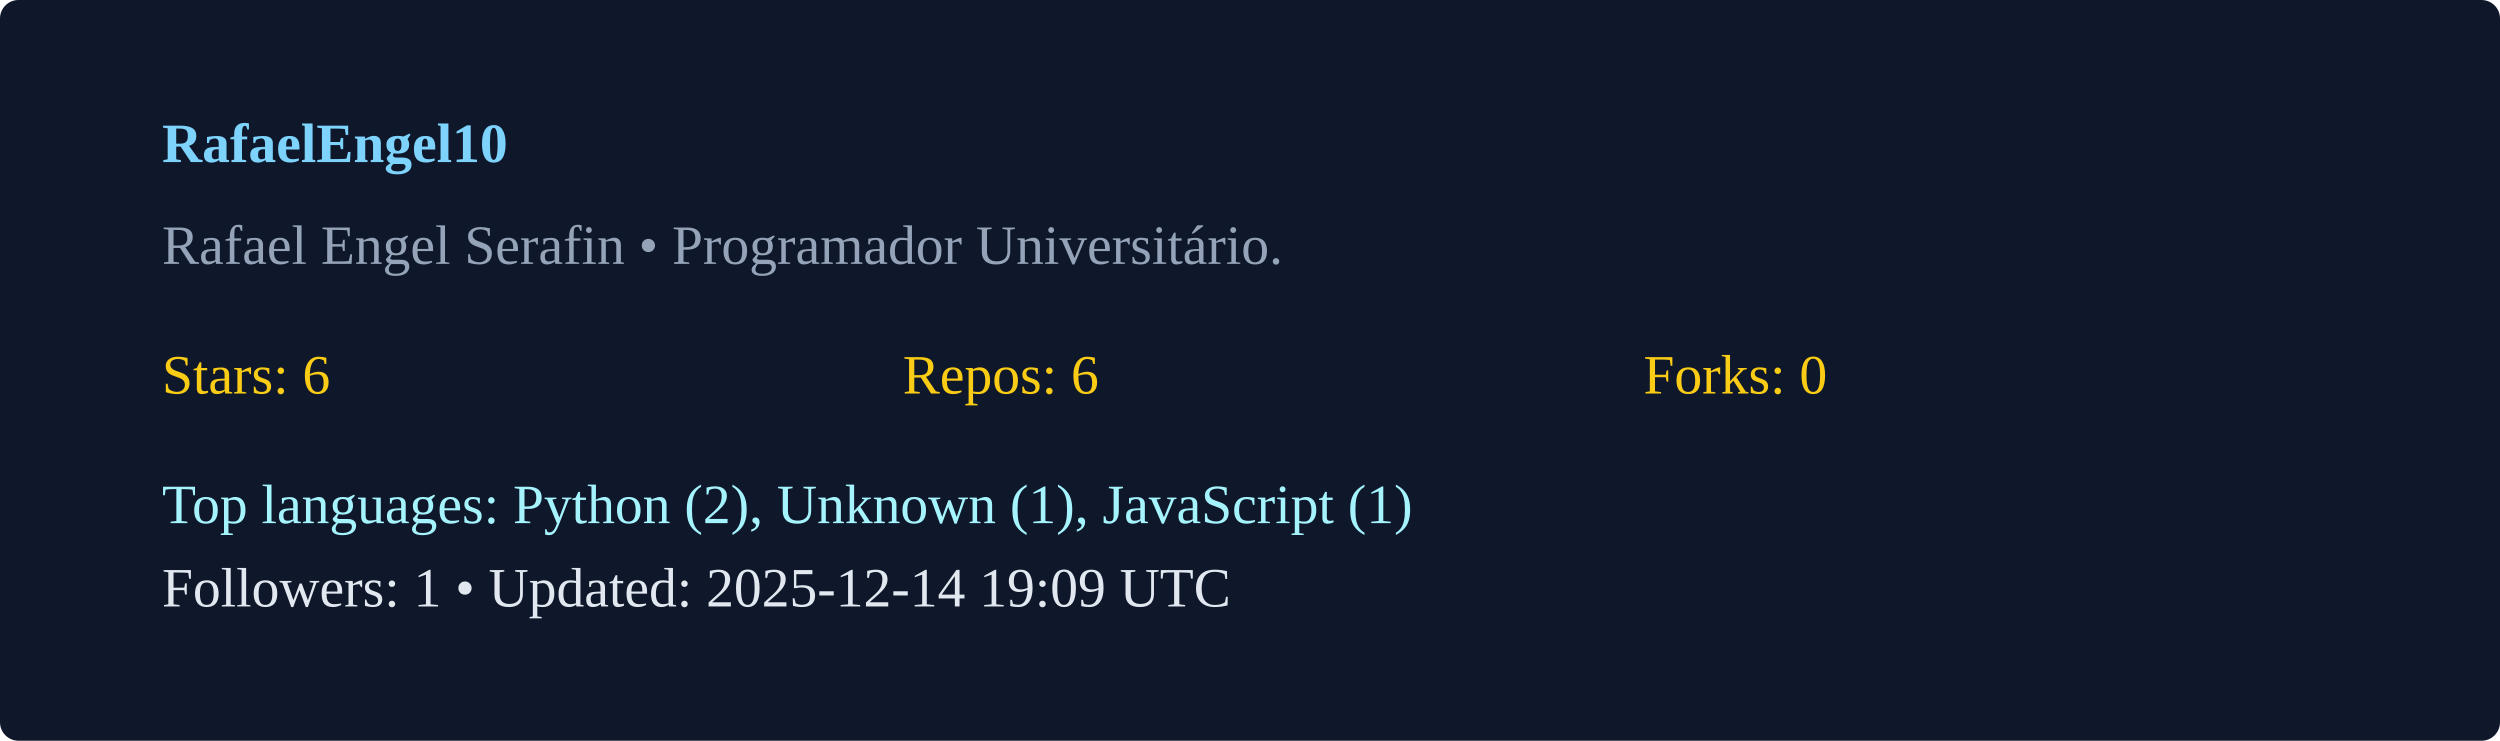
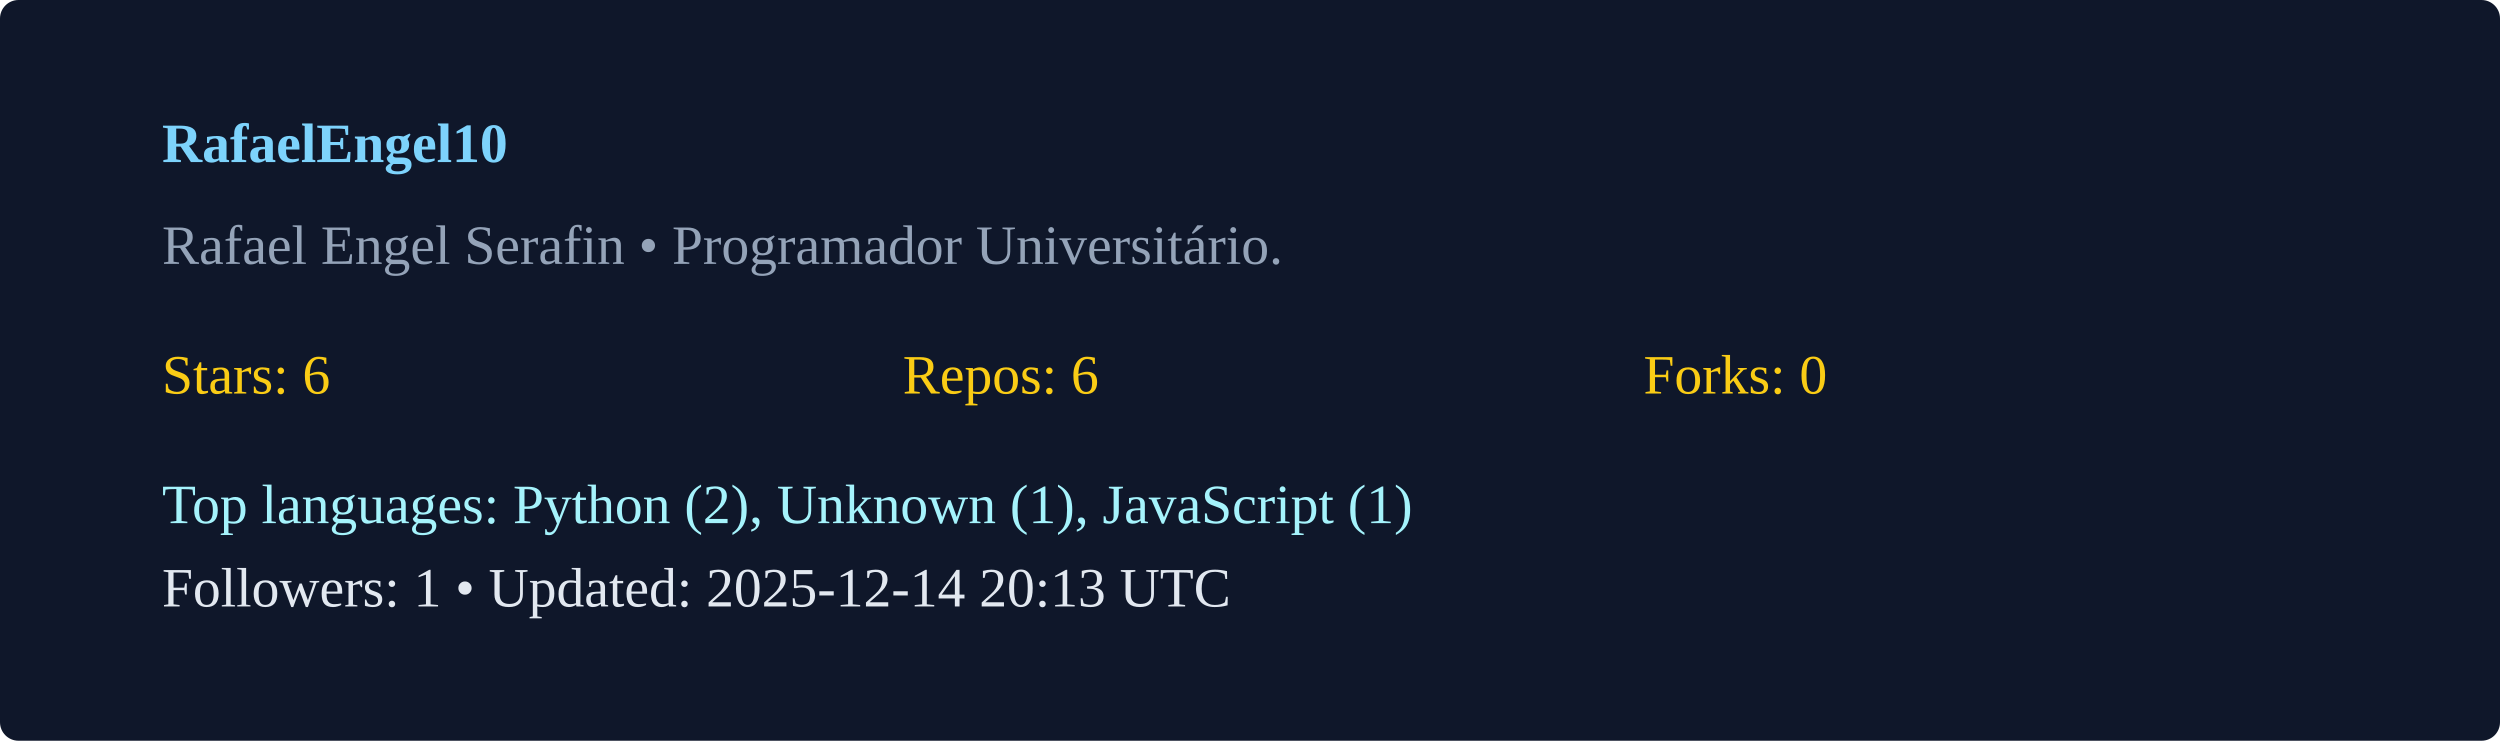
<svg xmlns="http://www.w3.org/2000/svg" width="540" height="160" viewBox="0 0 540 160">
  <rect width="100%" height="100%" rx="4" fill="#0f172a" />
  <g transform="translate(35,35)">
    <text x="0" y="0" fill="#7dd3fc" font-weight="600">RafaelEngel10</text>
    <text x="0" y="22" fill="#94a3b8">Rafael Engel Serafin  • Programador Universitário. </text>
    <g transform="translate(0,50)">
      <text x="0" y="0" fill="#facc15">Stars: 6</text>
      <text x="160" y="0" fill="#facc15">Repos: 6</text>
      <text x="320" y="0" fill="#facc15">Forks: 0</text>
      <text x="0" y="28" fill="#a5f3fc">Top languages: Python (2), Unknown (1), JavaScript (1)</text>
-       <text x="0" y="46" fill="#e2e8f0">Followers: 1 • Updated: 2025-12-14 19:09 UTC</text>
+       <text x="0" y="46" fill="#e2e8f0">Followers: 1 • Updated: 2025-12-14 20:13 UTC</text>
    </g>
  </g>
</svg>
